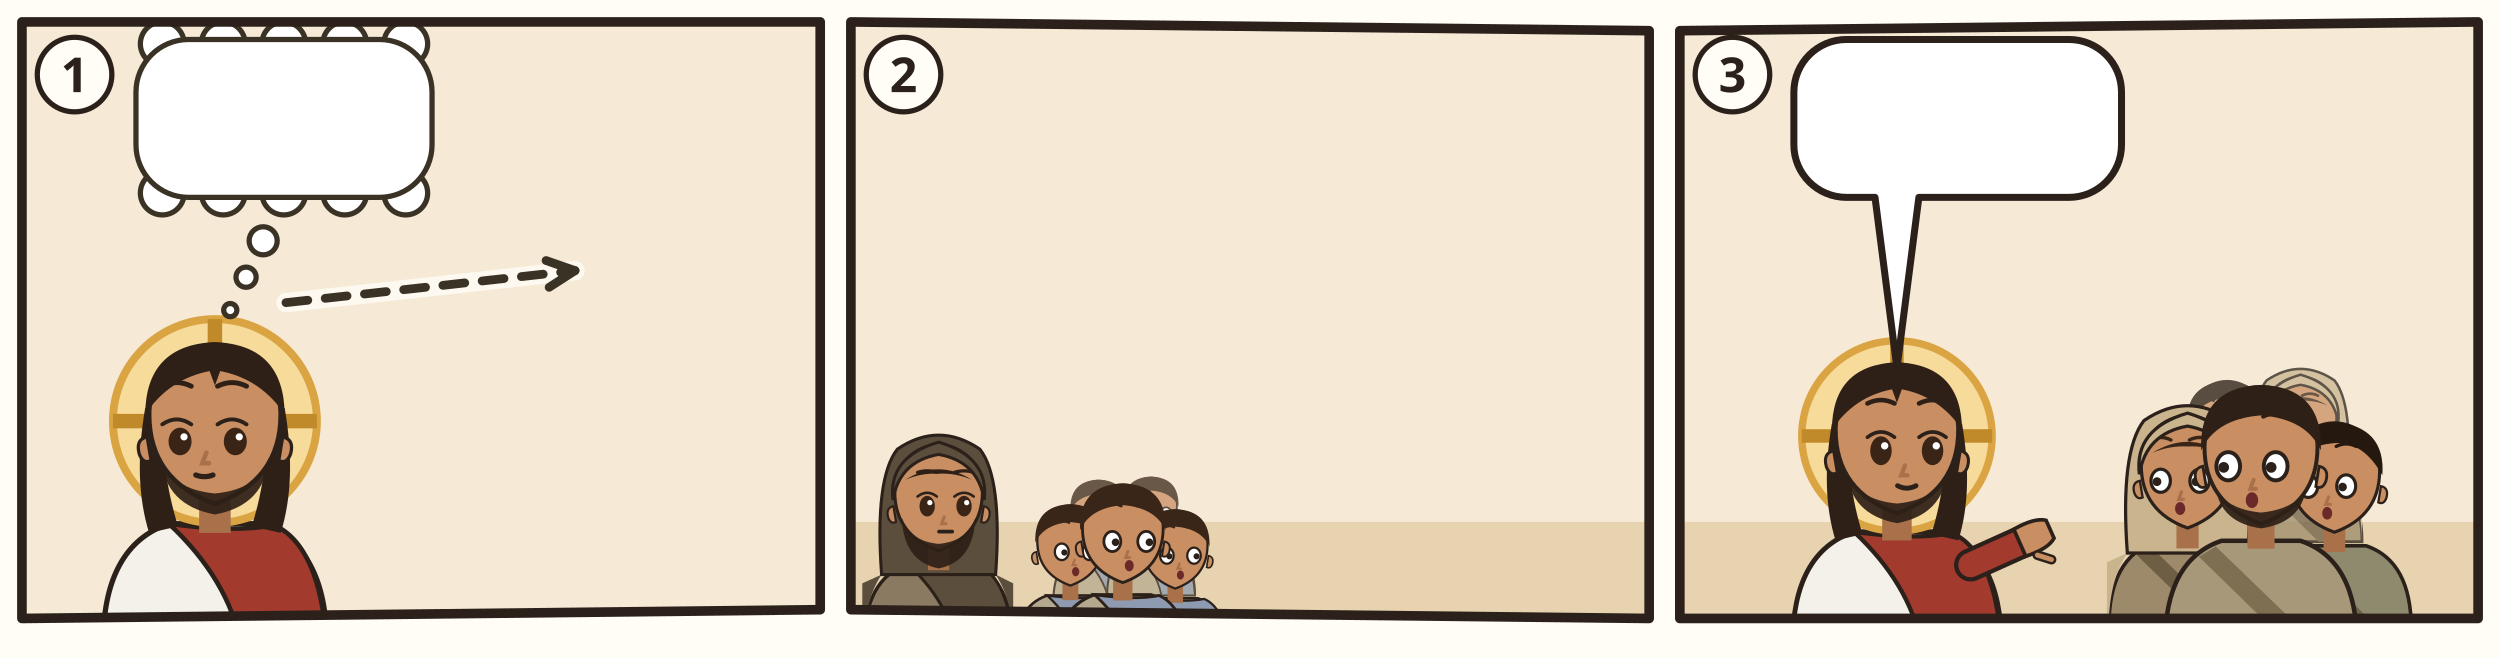
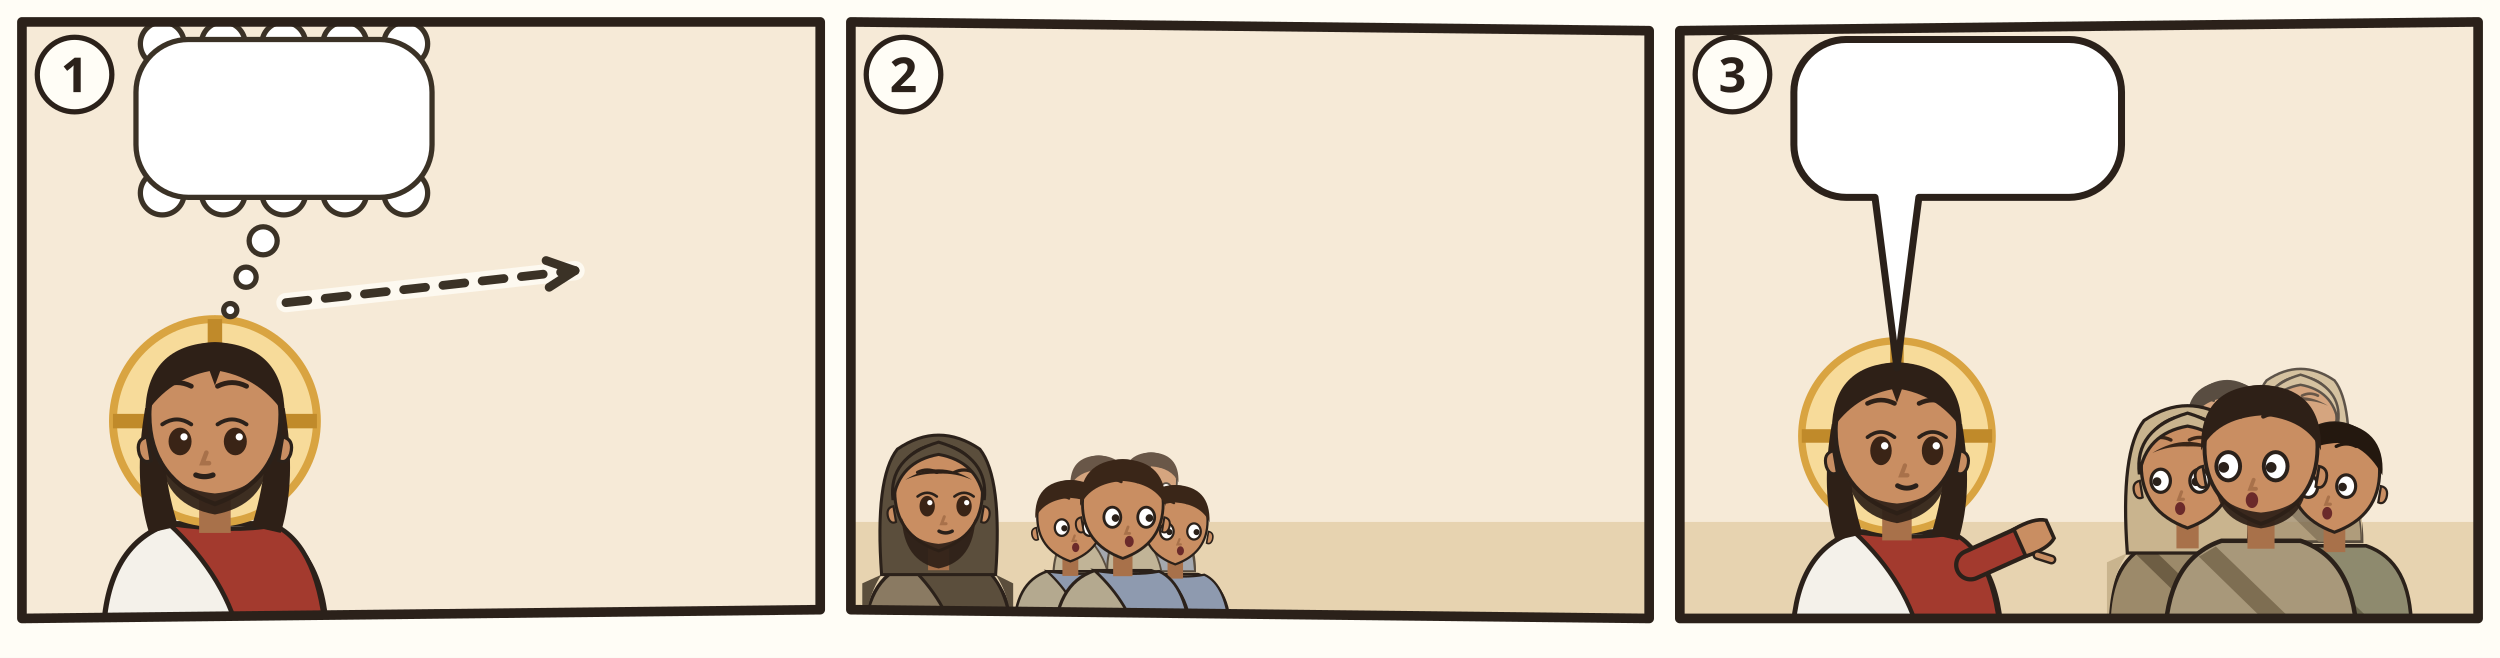
<svg xmlns="http://www.w3.org/2000/svg" viewBox="0 0 380 100">
  <rect width="380" height="100" fill="#FFFDF6" />
  <g transform="translate(2 2) scale(0.6667)">
    <clipPath id="an-cp-mat-004-012-017-1">
      <polygon points="2,2 184,2 184,136 2,138" />
    </clipPath>
    <g clip-path="url(#an-cp-mat-004-012-017-1)">
      <polygon points="2,2 184,2 184,136 2,138" fill="#F6EAD7" />
      <use href="#an-see" x="0" y="70" width="186" height="70" />
      <use href="#an-strand" x="0" y="106" width="186" height="34" />
      <use href="#an-stadt" x="102" y="46" width="80" height="56" opacity=".6" />
      <g transform="translate(46 93.0) scale(1.5)">
        <path d="M-17 34Q-17 19-7 15.6L7 15.6Q17 19 17 34z" fill="#F4F1EA" stroke="#2B211A" stroke-width=".8" />
        <path d="M-7 15.6Q3 17 9 15.8Q16 19 17 34L4 34Q2 24-7 15.6z" fill="#A33A2E" stroke="#2B211A" stroke-width=".7" />
        <circle r="15.5" fill="#F7DB9A" stroke="#D9A441" stroke-width="1.2" />
        <path d="M0-15.5v5M-15.5 0h5M15.5 0h-5" stroke="#C08A2A" stroke-width="2.2" />
        <path d="M-10.6 -2Q-12.5 9-10 17L-5.6 16Q-8.4 7-7.6-1z M10.6 -2Q12.5 9 10 17L5.6 16Q8.4 7 7.6-1z" fill="#2E2017" />
        <path d="M-2.4 11h4.8v6h-4.8z" fill="#A8714A" />
        <path d="M-10 -1Q-10 9 0 12.6Q10 9 10 -1A10 10.6 0 0 0 -10 -1z" fill="#C98E62" stroke="#2B211A" stroke-width=".7" />
        <path d="M10.3 2.4q1.8.4 1.2 2.6-.6 1.6-1.8 1z M-10.3 2.4q-1.8.4-1.2 2.6.6 1.6 1.8 1z" fill="#C98E62" stroke="#2B211A" stroke-width=".5" />
        <path d="M-8.2 5.6Q-7.6 12.8 0 14.2Q7.6 12.8 8.2 5.6Q6.6 10.4 0 11Q-6.6 10.4-8.2 5.6z" fill="#2E2017" opacity=".92" />
        <ellipse cx="-5.3" cy="3.1" rx="1.75" ry="2.1" fill="#3A2416" />
        <path d="M-8.0 0.5Q-5.8 -1.0 -3.6 0.5" fill="none" stroke="#2B211A" stroke-width=".6" stroke-linecap="round" />
        <circle cx="-4.7" cy="2.4" r=".55" fill="#FFF" />
        <ellipse cx="3.1" cy="3.1" rx="1.75" ry="2.1" fill="#3A2416" />
        <path d="M0.4 0.5Q2.6 -1.0 4.8 0.5" fill="none" stroke="#2B211A" stroke-width=".6" stroke-linecap="round" />
        <circle cx="3.7" cy="2.4" r=".55" fill="#FFF" />
        <path d="M-8.0 -5.3Q-5.8 -6.4 -3.6 -5.3M0.4 -5.3Q2.6 -6.4 4.8 -5.3" fill="none" stroke="#2E2017" stroke-width=".75" stroke-linecap="round" />
        <path d="M-1.3 4.8l-.6 1.6h1" fill="none" stroke="#A8714A" stroke-width=".7" stroke-linecap="round" />
        <path d="M-2.9 8.2Q-1.6 8.7 -0.3 8.2" fill="none" stroke="#2B211A" stroke-width=".8" stroke-linecap="round" />
        <path d="M-10.6-1Q-10.5-11.6 0-12Q10.5-11.6 10.6-1Q7-6.4 .8-7.6L0-5.4-.8-7.6Q-7-6.4-10.6-1z" fill="#2E2017" />
      </g>
      <path d="M62.2 66.0Q95.1 62.4 128.1 58.7" fill="none" stroke="#FFFDF6" stroke-width="4.4" stroke-linecap="round" opacity=".8" />
      <path d="M62.2 66.0Q95.1 62.4 128.1 58.7" fill="none" stroke="#3B3226" stroke-width="2" stroke-dasharray="5 4" stroke-linecap="round" />
      <path d="M122.2 62.5L128.1 58.7L121.5 56.4" fill="none" stroke="#3B3226" stroke-width="2" stroke-linecap="round" stroke-linejoin="round" />
      <g>
        <circle cx="57.0" cy="51.9" r="3.2" fill="#FFFFFF" stroke="#3B3226" stroke-width="1.2" />
        <circle cx="53.1" cy="60.2" r="2.3" fill="#FFFFFF" stroke="#3B3226" stroke-width="1.2" />
        <circle cx="49.5" cy="67.7" r="1.5" fill="#FFFFFF" stroke="#3B3226" stroke-width="1.2" />
        <circle cx="34.0" cy="7.0" r="5" fill="#FFFFFF" stroke="#3B3226" stroke-width="1.2" />
        <circle cx="47.9" cy="7.0" r="5" fill="#FFFFFF" stroke="#3B3226" stroke-width="1.2" />
        <circle cx="61.7" cy="7.0" r="5" fill="#FFFFFF" stroke="#3B3226" stroke-width="1.2" />
        <circle cx="75.6" cy="7.0" r="5" fill="#FFFFFF" stroke="#3B3226" stroke-width="1.2" />
        <circle cx="89.5" cy="7.0" r="5" fill="#FFFFFF" stroke="#3B3226" stroke-width="1.2" />
        <circle cx="34.0" cy="41.0" r="5" fill="#FFFFFF" stroke="#3B3226" stroke-width="1.2" />
        <circle cx="47.9" cy="41.0" r="5" fill="#FFFFFF" stroke="#3B3226" stroke-width="1.2" />
        <circle cx="61.7" cy="41.0" r="5" fill="#FFFFFF" stroke="#3B3226" stroke-width="1.2" />
        <circle cx="75.6" cy="41.0" r="5" fill="#FFFFFF" stroke="#3B3226" stroke-width="1.2" />
        <circle cx="89.5" cy="41.0" r="5" fill="#FFFFFF" stroke="#3B3226" stroke-width="1.2" />
        <rect x="28.0" y="6.0" width="67.5" height="36.0" rx="12.0" fill="#FFFFFF" stroke="#3B3226" stroke-width="1.2" />
        <rect x="29.0" y="7.0" width="65.5" height="34.0" rx="11.0" fill="#FFFFFF" />
        <use href="#an-p-johannes-taeufer" x="34" y="12" width="16.9" height="24" />
        <use href="#an-z-ausliefern" x="55.9" y="12" width="33.6" height="24" />
      </g>
    </g>
    <polygon points="2,2 184,2 184,136 2,138" fill="none" stroke="#2B211A" stroke-width="2.2" stroke-linejoin="round" />
    <circle cx="14" cy="14" r="8.5" fill="#FFFDF6" stroke="#2B211A" stroke-width="1.2" />
    <text x="14" y="18" text-anchor="middle" font-family="sans-serif" font-size="11" font-weight="700" fill="#2B211A">1</text>
  </g>
  <g transform="translate(128 2) scale(0.6667)">
    <clipPath id="an-cp-mat-004-012-017-2">
      <polygon points="2,2 184,4 184,138 2,136" />
    </clipPath>
    <g clip-path="url(#an-cp-mat-004-012-017-2)">
      <polygon points="2,2 184,4 184,138 2,136" fill="#F6EAD7" />
      <path d="M0 116h186v24H0z" fill="#E7D3B0" />
      <use href="#an-z-licht-in-finsternis" x="70" y="61.0" width="112" height="65.032" />
      <g transform="translate(22 110.0) scale(1.0)">
        <path d="M-17 34Q-17 19-7 15.6L7 15.6Q17 19 17 34z" fill="#8A7A62" stroke="#2B211A" stroke-width=".8" />
        <path d="M-7 15.6Q3 17 9 15.8Q16 19 17 34L4 34Q2 24-7 15.6z" fill="#5B4E3C" stroke="#2B211A" stroke-width=".7" />
        <path d="M-13 18Q-17 24-17 34h-.4V20zM13 18Q17 24 17 34V20z" fill="#5B4E3C" />
        <path d="M-13 18Q-14.6-4-9.4-10.6Q0-17 9.4-10.6Q14.6-4 13 18z" fill="#5B4E3C" stroke="#2B211A" stroke-width=".7" />
        <path d="M-2.4 11h4.8v6h-4.8z" fill="#A8714A" />
        <path d="M-10 -1Q-10 9 0 12.6Q10 9 10 -1A10 10.6 0 0 0 -10 -1z" fill="#C98E62" stroke="#2B211A" stroke-width=".7" />
        <path d="M10.3 2.4q1.8.4 1.2 2.6-.6 1.6-1.8 1z M-10.3 2.4q-1.8.4-1.2 2.6.6 1.6 1.8 1z" fill="#C98E62" stroke="#2B211A" stroke-width=".5" />
        <path d="M-8.4 5Q-8 15 0 16.6Q8 15 8.4 5Q6.6 10.4 0 11Q-6.6 10.4-8.4 5z" fill="#2E2017" opacity=".92" />
        <ellipse cx="-2.6" cy="2.4" rx="1.75" ry="2.35" fill="#3A2416" />
        <path d="M-4.8 0.2Q-2.6 -1.5 -0.4 0.2" fill="none" stroke="#2B211A" stroke-width=".6" stroke-linecap="round" />
        <circle cx="-2.0" cy="1.6" r=".6" fill="#FFF" />
        <ellipse cx="5.8" cy="2.4" rx="1.75" ry="2.35" fill="#3A2416" />
        <path d="M3.6 0.2Q5.8 -1.5 8.0 0.2" fill="none" stroke="#2B211A" stroke-width=".6" stroke-linecap="round" />
        <circle cx="6.4" cy="1.6" r=".6" fill="#FFF" />
-         <path d="M-4.8 -5.3Q-2.6 -6.0 -0.4 -5.3M3.6 -5.3Q5.8 -6.0 8.0 -5.3" fill="none" stroke="#2E2017" stroke-width=".75" stroke-linecap="round" />
-         <path d="M1.3 4.8l-.6 1.6h1" fill="none" stroke="#A8714A" stroke-width=".7" stroke-linecap="round" />
-         <path d="M0.1 8.2h3" stroke="#2B211A" stroke-width=".85" stroke-linecap="round" />
+         <path d="M-4.8 -5.3Q-2.6 -6.4 -0.4 -5.3M3.6 -5.3Q5.8 -6.4 8.0 -5.3" fill="none" stroke="#2E2017" stroke-width=".75" stroke-linecap="round" />
+         <path d="M1.3 4.8l-.6 1.6h1" fill="none" stroke="#A8714A" stroke-width=".7" stroke-linecap="round" />
+         <path d="M0.1 8.1Q1.6 8.9 3.1 8.1" fill="none" stroke="#2B211A" stroke-width=".8" stroke-linecap="round" />
        <path d="M-7.6-3.6Q0-8.4 7.6-3.6Q4-5.2 0-5Q-4-5.2-7.6-3.6z" fill="#2E2017" />
        <path d="M-10.4 1Q-11.6-8.8 0-12.2Q11.6-8.8 10.4 1Q9-7.8 0-9.4Q-9-7.8-10.4 1z" fill="#5B4E3C" stroke="#2B211A" stroke-width=".7" />
        <use href="#an-schriftrolle" x="-4" y="13" width="16" height="12" />
      </g>
      <g opacity=".75">
-         <g transform="translate(58.48 113.64) scale(0.6072)">
+         <g transform="translate(58.48 108.12) scale(0.6072)">
          <path d="M-17 34Q-17 19-7 15.6L7 15.6Q17 19 17 34z" fill="#B4A98F" stroke="#2B211A" stroke-width=".8" />
          <path d="M-7 15.6Q3 17 9 15.8Q16 19 17 34L4 34Q2 24-7 15.6z" fill="#8E9AAF" stroke="#2B211A" stroke-width=".7" />
          <path d="M-2.4 11h4.8v6h-4.8z" fill="#A8714A" />
          <path d="M-10 -1Q-10 9 0 12.6Q10 9 10 -1A10 10.6 0 0 0 -10 -1z" fill="#C98E62" stroke="#2B211A" stroke-width=".7" />
          <path d="M10.3 2.4q1.8.4 1.2 2.6-.6 1.6-1.8 1z M-10.3 2.4q-1.8.4-1.2 2.6.6 1.6 1.8 1z" fill="#C98E62" stroke="#2B211A" stroke-width=".5" />
          <ellipse cx="-2.6" cy="2.4" rx="2.1" ry="2.5" fill="#FFF" stroke="#2B211A" stroke-width=".7" />
          <circle cx="-1.8" cy="2.6" r=".95" fill="#2B211A" />
          <ellipse cx="5.8" cy="2.4" rx="2.1" ry="2.5" fill="#FFF" stroke="#2B211A" stroke-width=".7" />
          <circle cx="6.6" cy="2.6" r=".95" fill="#2B211A" />
          <path d="M-4.8 -6.4Q-2.6 -7.5 -0.4 -6.4M3.6 -6.4Q5.8 -7.5 8.0 -6.4" fill="none" stroke="#3A2618" stroke-width=".75" stroke-linecap="round" />
          <path d="M1.3 4.8l-.6 1.6h1" fill="none" stroke="#A8714A" stroke-width=".7" stroke-linecap="round" />
          <ellipse cx="1.6" cy="8.4" rx="1.1" ry="1.4" fill="#6B2A2A" />
          <path d="M-10.6-.4Q-11-11.6 0-12Q11-11.6 10.6-.4Q8-6 0-6.6Q-8-6-10.6-.4z" fill="#3A2618" />
        </g>
-         <g transform="translate(70.44 112.72) scale(0.5888)">
+         <g transform="translate(70.44 107.2) scale(0.5888)">
          <path d="M-17 34Q-17 19-7 15.6L7 15.6Q17 19 17 34z" fill="#B4A98F" stroke="#2B211A" stroke-width=".8" />
          <path d="M-7 15.6Q3 17 9 15.8Q16 19 17 34L4 34Q2 24-7 15.6z" fill="#8E9AAF" stroke="#2B211A" stroke-width=".7" />
          <path d="M-2.4 11h4.8v6h-4.8z" fill="#A8714A" />
          <path d="M-10 -1Q-10 9 0 12.6Q10 9 10 -1A10 10.6 0 0 0 -10 -1z" fill="#C98E62" stroke="#2B211A" stroke-width=".7" />
          <path d="M10.3 2.4q1.8.4 1.2 2.6-.6 1.6-1.8 1z M-10.3 2.4q-1.8.4-1.2 2.6.6 1.6 1.8 1z" fill="#C98E62" stroke="#2B211A" stroke-width=".5" />
          <ellipse cx="-2.6" cy="2.4" rx="2.1" ry="2.5" fill="#FFF" stroke="#2B211A" stroke-width=".7" />
          <circle cx="-1.8" cy="2.6" r=".95" fill="#2B211A" />
          <ellipse cx="5.8" cy="2.4" rx="2.1" ry="2.5" fill="#FFF" stroke="#2B211A" stroke-width=".7" />
          <circle cx="6.6" cy="2.6" r=".95" fill="#2B211A" />
          <path d="M-4.8 -6.4Q-2.6 -7.5 -0.4 -6.4M3.6 -6.4Q5.8 -7.5 8.0 -6.4" fill="none" stroke="#3A2618" stroke-width=".75" stroke-linecap="round" />
          <path d="M1.3 4.8l-.6 1.6h1" fill="none" stroke="#A8714A" stroke-width=".7" stroke-linecap="round" />
          <ellipse cx="1.6" cy="8.4" rx="1.1" ry="1.4" fill="#6B2A2A" />
          <path d="M-10.6-.4Q-11-11.6 0-12Q11-11.6 10.6-.4Q8-6 0-6.6Q-8-6-10.6-.4z" fill="#3A2618" />
        </g>
      </g>
-       <g transform="translate(52.04 121.0) scale(0.7544)">
+       <g transform="translate(52.04 115.48) scale(0.7544)">
        <path d="M-17 34Q-17 19-7 15.6L7 15.6Q17 19 17 34z" fill="#B4A98F" stroke="#2B211A" stroke-width=".8" />
        <path d="M-7 15.6Q3 17 9 15.8Q16 19 17 34L4 34Q2 24-7 15.6z" fill="#8E9AAF" stroke="#2B211A" stroke-width=".7" />
        <path d="M-2.4 11h4.8v6h-4.8z" fill="#A8714A" />
        <path d="M-10 -1Q-10 9 0 12.6Q10 9 10 -1A10 10.6 0 0 0 -10 -1z" fill="#C98E62" stroke="#2B211A" stroke-width=".7" />
        <path d="M10.3 2.4q1.8.4 1.2 2.6-.6 1.6-1.8 1z M-10.3 2.4q-1.8.4-1.2 2.6.6 1.6 1.8 1z" fill="#C98E62" stroke="#2B211A" stroke-width=".5" />
        <ellipse cx="-2.6" cy="2.4" rx="2.1" ry="2.5" fill="#FFF" stroke="#2B211A" stroke-width=".7" />
        <circle cx="-1.8" cy="2.6" r=".95" fill="#2B211A" />
        <ellipse cx="5.8" cy="2.4" rx="2.1" ry="2.5" fill="#FFF" stroke="#2B211A" stroke-width=".7" />
        <circle cx="6.6" cy="2.6" r=".95" fill="#2B211A" />
        <path d="M-4.8 -6.4Q-2.6 -7.5 -0.4 -6.4M3.6 -6.4Q5.8 -7.5 8.0 -6.4" fill="none" stroke="#3A2618" stroke-width=".75" stroke-linecap="round" />
        <path d="M1.3 4.8l-.6 1.6h1" fill="none" stroke="#A8714A" stroke-width=".7" stroke-linecap="round" />
        <ellipse cx="1.6" cy="8.4" rx="1.1" ry="1.4" fill="#6B2A2A" />
        <path d="M-10.6-.4Q-11-11.6 0-12Q11-11.6 10.6-.4Q8-6 0-6.6Q-8-6-10.6-.4z" fill="#3A2618" />
      </g>
-       <g transform="translate(75.96 121.92) scale(0.736)">
+       <g transform="translate(75.96 116.4) scale(0.736)">
        <path d="M-17 34Q-17 19-7 15.6L7 15.6Q17 19 17 34z" fill="#B4A98F" stroke="#2B211A" stroke-width=".8" />
        <path d="M-7 15.6Q3 17 9 15.8Q16 19 17 34L4 34Q2 24-7 15.6z" fill="#8E9AAF" stroke="#2B211A" stroke-width=".7" />
        <path d="M-2.4 11h4.8v6h-4.8z" fill="#A8714A" />
        <path d="M-10 -1Q-10 9 0 12.6Q10 9 10 -1A10 10.6 0 0 0 -10 -1z" fill="#C98E62" stroke="#2B211A" stroke-width=".7" />
        <path d="M10.3 2.4q1.8.4 1.2 2.6-.6 1.6-1.8 1z M-10.3 2.4q-1.8.4-1.2 2.6.6 1.6 1.8 1z" fill="#C98E62" stroke="#2B211A" stroke-width=".5" />
        <ellipse cx="-2.6" cy="2.4" rx="2.1" ry="2.5" fill="#FFF" stroke="#2B211A" stroke-width=".7" />
        <circle cx="-1.8" cy="2.6" r=".95" fill="#2B211A" />
        <ellipse cx="5.8" cy="2.4" rx="2.1" ry="2.5" fill="#FFF" stroke="#2B211A" stroke-width=".7" />
        <circle cx="6.6" cy="2.6" r=".95" fill="#2B211A" />
        <path d="M-4.8 -6.4Q-2.6 -7.5 -0.4 -6.4M3.6 -6.4Q5.8 -7.5 8.0 -6.4" fill="none" stroke="#3A2618" stroke-width=".75" stroke-linecap="round" />
        <path d="M1.3 4.8l-.6 1.6h1" fill="none" stroke="#A8714A" stroke-width=".7" stroke-linecap="round" />
        <ellipse cx="1.6" cy="8.4" rx="1.1" ry="1.4" fill="#6B2A2A" />
        <path d="M-10.6-.4Q-11-11.6 0-12Q11-11.6 10.6-.4Q8-6 0-6.6Q-8-6-10.6-.4z" fill="#3A2618" />
      </g>
-       <g transform="translate(64 118.24) scale(0.92)">
+       <g transform="translate(64 112.72) scale(0.92)">
        <path d="M-17 34Q-17 19-7 15.6L7 15.6Q17 19 17 34z" fill="#B4A98F" stroke="#2B211A" stroke-width=".8" />
        <path d="M-7 15.6Q3 17 9 15.8Q16 19 17 34L4 34Q2 24-7 15.6z" fill="#8E9AAF" stroke="#2B211A" stroke-width=".7" />
        <path d="M-2.4 11h4.8v6h-4.8z" fill="#A8714A" />
        <path d="M-10 -1Q-10 9 0 12.6Q10 9 10 -1A10 10.6 0 0 0 -10 -1z" fill="#C98E62" stroke="#2B211A" stroke-width=".7" />
        <path d="M10.3 2.4q1.8.4 1.2 2.6-.6 1.6-1.8 1z M-10.3 2.4q-1.8.4-1.2 2.6.6 1.6 1.8 1z" fill="#C98E62" stroke="#2B211A" stroke-width=".5" />
        <ellipse cx="-2.6" cy="2.4" rx="2.1" ry="2.5" fill="#FFF" stroke="#2B211A" stroke-width=".7" />
        <circle cx="-1.8" cy="2.6" r=".95" fill="#2B211A" />
        <ellipse cx="5.8" cy="2.4" rx="2.1" ry="2.5" fill="#FFF" stroke="#2B211A" stroke-width=".7" />
        <circle cx="6.6" cy="2.6" r=".95" fill="#2B211A" />
        <path d="M-4.8 -6.4Q-2.6 -7.5 -0.4 -6.4M3.6 -6.4Q5.8 -7.5 8.0 -6.4" fill="none" stroke="#3A2618" stroke-width=".75" stroke-linecap="round" />
        <path d="M1.3 4.8l-.6 1.6h1" fill="none" stroke="#A8714A" stroke-width=".7" stroke-linecap="round" />
        <ellipse cx="1.6" cy="8.4" rx="1.1" ry="1.4" fill="#6B2A2A" />
        <path d="M-10.6-.4Q-11-11.6 0-12Q11-11.6 10.6-.4Q8-6 0-6.6Q-8-6-10.6-.4z" fill="#3A2618" />
      </g>
    </g>
    <polygon points="2,2 184,4 184,138 2,136" fill="none" stroke="#2B211A" stroke-width="2.2" stroke-linejoin="round" />
    <circle cx="14" cy="14" r="8.5" fill="#FFFDF6" stroke="#2B211A" stroke-width="1.2" />
    <text x="14" y="18" text-anchor="middle" font-family="sans-serif" font-size="11" font-weight="700" fill="#2B211A">2</text>
  </g>
  <g transform="translate(254 2) scale(0.6667)">
    <clipPath id="an-cp-mat-004-012-017-3">
      <polygon points="2,4 184,2 184,138 2,138" />
    </clipPath>
    <g clip-path="url(#an-cp-mat-004-012-017-3)">
      <polygon points="2,4 184,2 184,138 2,138" fill="#F6EAD7" />
      <path d="M0 116h186v24H0z" fill="#E7D3B0" />
      <g transform="translate(51.5 96.4) scale(1.4)">
        <path d="M-17 34Q-17 19-7 15.6L7 15.6Q17 19 17 34z" fill="#F4F1EA" stroke="#2B211A" stroke-width=".8" />
        <path d="M-7 15.6Q3 17 9 15.8Q16 19 17 34L4 34Q2 24-7 15.6z" fill="#A33A2E" stroke="#2B211A" stroke-width=".7" />
        <path d="M12 21L21.1 16.9" stroke="#2B211A" stroke-width="5.4" stroke-linecap="round" />
        <path d="M12 21L21.1 16.9" stroke="#A33A2E" stroke-width="4" stroke-linecap="round" />
        <g transform="translate(21.1 16.9) rotate(66)">
          <path d="M-2.4 1.2Q-2.8-2.6-1.6-4.2h3.2Q2.8-2.6 2.4 1.2z" fill="#C98E62" stroke="#2B211A" stroke-width=".6" />
          <path d="M3 -.6l1.6-1.8" stroke="#2B211A" stroke-width="1.6" stroke-linecap="round" />
          <path d="M3 -.6l1.6-1.8" stroke="#C98E62" stroke-width=".8" stroke-linecap="round" />
        </g>
        <circle r="15.5" fill="#F7DB9A" stroke="#D9A441" stroke-width="1.2" />
        <path d="M0-15.5v5M-15.5 0h5M15.5 0h-5" stroke="#C08A2A" stroke-width="2.2" />
        <path d="M-10.6 -2Q-12.5 9-10 17L-5.6 16Q-8.4 7-7.6-1z M10.6 -2Q12.5 9 10 17L5.6 16Q8.4 7 7.6-1z" fill="#2E2017" />
        <path d="M-2.4 11h4.8v6h-4.8z" fill="#A8714A" />
        <path d="M-10 -1Q-10 9 0 12.6Q10 9 10 -1A10 10.6 0 0 0 -10 -1z" fill="#C98E62" stroke="#2B211A" stroke-width=".7" />
        <path d="M10.3 2.4q1.8.4 1.2 2.6-.6 1.6-1.8 1z M-10.3 2.4q-1.8.4-1.2 2.6.6 1.6 1.8 1z" fill="#C98E62" stroke="#2B211A" stroke-width=".5" />
        <path d="M-8.2 5.6Q-7.6 12.8 0 14.2Q7.6 12.8 8.2 5.6Q6.6 10.4 0 11Q-6.6 10.4-8.2 5.6z" fill="#2E2017" opacity=".92" />
        <ellipse cx="-2.6" cy="2.4" rx="1.75" ry="2.35" fill="#3A2416" />
        <path d="M-4.8 0.2Q-2.6 -1.5 -0.4 0.2" fill="none" stroke="#2B211A" stroke-width=".6" stroke-linecap="round" />
        <circle cx="-2.0" cy="1.6" r=".6" fill="#FFF" />
        <ellipse cx="5.8" cy="2.4" rx="1.75" ry="2.35" fill="#3A2416" />
        <path d="M3.6 0.2Q5.8 -1.5 8.0 0.2" fill="none" stroke="#2B211A" stroke-width=".6" stroke-linecap="round" />
        <circle cx="6.4" cy="1.6" r=".6" fill="#FFF" />
        <path d="M-4.8 -5.3Q-2.6 -6.4 -0.4 -5.3M3.6 -5.3Q5.8 -6.4 8.0 -5.3" fill="none" stroke="#2E2017" stroke-width=".75" stroke-linecap="round" />
        <path d="M1.3 4.8l-.6 1.6h1" fill="none" stroke="#A8714A" stroke-width=".7" stroke-linecap="round" />
        <path d="M0.1 8.1Q1.6 8.9 3.1 8.1" fill="none" stroke="#2B211A" stroke-width=".8" stroke-linecap="round" />
        <path d="M-10.6-1Q-10.5-11.6 0-12Q10.5-11.6 10.6-1Q7-6.4 .8-7.6L0-5.4-.8-7.6Q-7-6.4-10.6-1z" fill="#2E2017" />
      </g>
      <g opacity=".75">
        <g transform="translate(126.772 93.768) scale(0.85008)">
          <path d="M-17 34Q-17 19-7 15.6L7 15.6Q17 19 17 34z" fill="#8E8A6E" stroke="#2B211A" stroke-width=".8" />
          <path d="M-8 16.6L10 34h-5L-11 18.4z" fill="#6A664C" />
          <path d="M-2.4 11h4.8v6h-4.8z" fill="#A8714A" />
          <path d="M-10 -1Q-10 9 0 12.6Q10 9 10 -1A10 10.6 0 0 0 -10 -1z" fill="#C98E62" stroke="#2B211A" stroke-width=".7" />
          <path d="M10.3 2.4q1.8.4 1.2 2.6-.6 1.6-1.8 1z M-10.3 2.4q-1.8.4-1.2 2.6.6 1.6 1.8 1z" fill="#C98E62" stroke="#2B211A" stroke-width=".5" />
          <ellipse cx="-5.8" cy="2.4" rx="2.1" ry="2.5" fill="#FFF" stroke="#2B211A" stroke-width=".7" />
          <circle cx="-6.6" cy="2.6" r=".95" fill="#2B211A" />
          <ellipse cx="2.6" cy="2.4" rx="2.1" ry="2.5" fill="#FFF" stroke="#2B211A" stroke-width=".7" />
          <circle cx="1.8" cy="2.6" r=".95" fill="#2B211A" />
          <path d="M-8.0 -6.4Q-5.8 -7.5 -3.6 -6.4M0.4 -6.4Q2.6 -7.5 4.8 -6.4" fill="none" stroke="#24180F" stroke-width=".75" stroke-linecap="round" />
          <path d="M-1.3 4.8l-.6 1.6h1" fill="none" stroke="#A8714A" stroke-width=".7" stroke-linecap="round" />
          <ellipse cx="-1.6" cy="8.4" rx="1.1" ry="1.4" fill="#6B2A2A" />
          <path d="M-10.6 0Q-11.4-10.8 0-11.8Q11.4-10.8 10.6 0Q6-8.2-1-7Q-7-6.4-10.6 0z" fill="#24180F" />
        </g>
        <g transform="translate(143.516 92.48) scale(0.82432)">
          <path d="M-17 34Q-17 19-7 15.6L7 15.6Q17 19 17 34z" fill="#9C8A6A" stroke="#2B211A" stroke-width=".8" />
          <path d="M-13 18Q-17 24-17 34h-.4V20zM13 18Q17 24 17 34V20z" fill="#C9B48E" />
          <path d="M-8 16.6L10 34h-5L-11 18.4z" fill="#6E5E44" />
          <path d="M-13 18Q-14.6-4-9.4-10.6Q0-17 9.4-10.6Q14.6-4 13 18z" fill="#C9B48E" stroke="#2B211A" stroke-width=".7" />
          <path d="M-2.4 11h4.8v6h-4.8z" fill="#A8714A" />
          <path d="M-10 -1Q-10 9 0 12.6Q10 9 10 -1A10 10.6 0 0 0 -10 -1z" fill="#C98E62" stroke="#2B211A" stroke-width=".7" />
          <path d="M10.3 2.4q1.8.4 1.2 2.6-.6 1.6-1.8 1z M-10.3 2.4q-1.8.4-1.2 2.6.6 1.6 1.8 1z" fill="#C98E62" stroke="#2B211A" stroke-width=".5" />
          <ellipse cx="-5.8" cy="2.4" rx="2.1" ry="2.5" fill="#FFF" stroke="#2B211A" stroke-width=".7" />
          <circle cx="-6.6" cy="2.6" r=".95" fill="#2B211A" />
          <ellipse cx="2.6" cy="2.4" rx="2.1" ry="2.5" fill="#FFF" stroke="#2B211A" stroke-width=".7" />
          <circle cx="1.8" cy="2.6" r=".95" fill="#2B211A" />
          <path d="M-8.0 -6.4Q-5.8 -7.5 -3.6 -6.4M0.4 -6.4Q2.6 -7.5 4.8 -6.4" fill="none" stroke="#3A2618" stroke-width=".75" stroke-linecap="round" />
          <path d="M-1.3 4.8l-.6 1.6h1" fill="none" stroke="#A8714A" stroke-width=".7" stroke-linecap="round" />
          <ellipse cx="-1.6" cy="8.4" rx="1.1" ry="1.4" fill="#6B2A2A" />
          <path d="M-7.6-3.6Q0-8.4 7.6-3.6Q4-5.2 0-5Q-4-5.2-7.6-3.6z" fill="#3A2618" />
          <path d="M-10.4 1Q-11.6-8.8 0-12.2Q11.6-8.8 10.4 1Q9-7.8 0-9.4Q-9-7.8-10.4 1z" fill="#C9B48E" stroke="#2B211A" stroke-width=".7" />
        </g>
      </g>
      <g transform="translate(117.756 104.072) scale(1.05616)">
        <path d="M-17 34Q-17 19-7 15.6L7 15.6Q17 19 17 34z" fill="#9C8A6A" stroke="#2B211A" stroke-width=".8" />
        <path d="M-13 18Q-17 24-17 34h-.4V20zM13 18Q17 24 17 34V20z" fill="#C9B48E" />
        <path d="M-8 16.6L10 34h-5L-11 18.4z" fill="#6E5E44" />
        <path d="M-13 18Q-14.6-4-9.4-10.6Q0-17 9.4-10.6Q14.6-4 13 18z" fill="#C9B48E" stroke="#2B211A" stroke-width=".7" />
        <path d="M-2.4 11h4.8v6h-4.8z" fill="#A8714A" />
        <path d="M-10 -1Q-10 9 0 12.6Q10 9 10 -1A10 10.6 0 0 0 -10 -1z" fill="#C98E62" stroke="#2B211A" stroke-width=".7" />
        <path d="M10.3 2.4q1.8.4 1.2 2.6-.6 1.6-1.8 1z M-10.3 2.4q-1.8.4-1.2 2.6.6 1.6 1.8 1z" fill="#C98E62" stroke="#2B211A" stroke-width=".5" />
        <ellipse cx="-5.8" cy="2.4" rx="2.1" ry="2.5" fill="#FFF" stroke="#2B211A" stroke-width=".7" />
        <circle cx="-6.6" cy="2.6" r=".95" fill="#2B211A" />
        <ellipse cx="2.6" cy="2.4" rx="2.1" ry="2.5" fill="#FFF" stroke="#2B211A" stroke-width=".7" />
        <circle cx="1.8" cy="2.6" r=".95" fill="#2B211A" />
        <path d="M-8.0 -6.4Q-5.8 -7.5 -3.6 -6.4M0.4 -6.4Q2.6 -7.5 4.8 -6.4" fill="none" stroke="#3A2618" stroke-width=".75" stroke-linecap="round" />
        <path d="M-1.3 4.8l-.6 1.6h1" fill="none" stroke="#A8714A" stroke-width=".7" stroke-linecap="round" />
        <ellipse cx="-1.6" cy="8.4" rx="1.1" ry="1.4" fill="#6B2A2A" />
        <path d="M-7.6-3.6Q0-8.4 7.6-3.6Q4-5.2 0-5Q-4-5.2-7.6-3.6z" fill="#3A2618" />
        <path d="M-10.4 1Q-11.6-8.8 0-12.2Q11.6-8.8 10.4 1Q9-7.8 0-9.4Q-9-7.8-10.4 1z" fill="#C9B48E" stroke="#2B211A" stroke-width=".7" />
      </g>
      <g transform="translate(151.244 105.36) scale(1.0304)">
        <path d="M-17 34Q-17 19-7 15.6L7 15.6Q17 19 17 34z" fill="#8E8A6E" stroke="#2B211A" stroke-width=".8" />
        <path d="M-8 16.6L10 34h-5L-11 18.4z" fill="#6A664C" />
        <path d="M-2.4 11h4.8v6h-4.8z" fill="#A8714A" />
        <path d="M-10 -1Q-10 9 0 12.6Q10 9 10 -1A10 10.6 0 0 0 -10 -1z" fill="#C98E62" stroke="#2B211A" stroke-width=".7" />
        <path d="M10.3 2.4q1.8.4 1.2 2.6-.6 1.6-1.8 1z M-10.3 2.4q-1.8.4-1.2 2.6.6 1.6 1.8 1z" fill="#C98E62" stroke="#2B211A" stroke-width=".5" />
        <ellipse cx="-5.8" cy="2.4" rx="2.1" ry="2.5" fill="#FFF" stroke="#2B211A" stroke-width=".7" />
        <circle cx="-6.6" cy="2.6" r=".95" fill="#2B211A" />
        <ellipse cx="2.6" cy="2.4" rx="2.1" ry="2.5" fill="#FFF" stroke="#2B211A" stroke-width=".7" />
        <circle cx="1.8" cy="2.6" r=".95" fill="#2B211A" />
        <path d="M-8.0 -6.4Q-5.8 -7.5 -3.6 -6.4M0.4 -6.4Q2.6 -7.5 4.8 -6.4" fill="none" stroke="#24180F" stroke-width=".75" stroke-linecap="round" />
        <path d="M-1.3 4.8l-.6 1.6h1" fill="none" stroke="#A8714A" stroke-width=".7" stroke-linecap="round" />
        <ellipse cx="-1.6" cy="8.4" rx="1.1" ry="1.4" fill="#6B2A2A" />
        <path d="M-10.6 0Q-11.4-10.8 0-11.8Q11.4-10.8 10.6 0Q6-8.2-1-7Q-7-6.4-10.6 0z" fill="#24180F" />
      </g>
      <g transform="translate(134.5 100.208) scale(1.288)">
        <path d="M-17 34Q-17 19-7 15.6L7 15.6Q17 19 17 34z" fill="#A8987A" stroke="#2B211A" stroke-width=".8" />
        <path d="M-8 16.6L10 34h-5L-11 18.4z" fill="#7E6E52" />
        <path d="M-2.4 11h4.8v6h-4.8z" fill="#A8714A" />
        <path d="M-10 -1Q-10 9 0 12.6Q10 9 10 -1A10 10.6 0 0 0 -10 -1z" fill="#C98E62" stroke="#2B211A" stroke-width=".7" />
        <path d="M10.3 2.4q1.8.4 1.2 2.6-.6 1.6-1.8 1z M-10.3 2.4q-1.8.4-1.2 2.6.6 1.6 1.8 1z" fill="#C98E62" stroke="#2B211A" stroke-width=".5" />
        <path d="M-8 6.4Q-7 12.4 0 13.4Q7 12.4 8 6.4Q6 10 0 10.6Q-6 10-8 6.4z" fill="#2E2017" opacity=".92" />
        <ellipse cx="-5.8" cy="2.4" rx="2.1" ry="2.5" fill="#FFF" stroke="#2B211A" stroke-width=".7" />
        <circle cx="-6.6" cy="2.6" r=".95" fill="#2B211A" />
        <ellipse cx="2.6" cy="2.4" rx="2.1" ry="2.5" fill="#FFF" stroke="#2B211A" stroke-width=".7" />
        <circle cx="1.8" cy="2.6" r=".95" fill="#2B211A" />
        <path d="M-8.0 -6.4Q-5.8 -7.5 -3.6 -6.4M0.4 -6.4Q2.6 -7.5 4.8 -6.4" fill="none" stroke="#2E2017" stroke-width=".75" stroke-linecap="round" />
        <path d="M-1.3 4.8l-.6 1.6h1" fill="none" stroke="#A8714A" stroke-width=".7" stroke-linecap="round" />
        <ellipse cx="-1.6" cy="8.4" rx="1.1" ry="1.4" fill="#6B2A2A" />
        <path d="M-10.6-.4Q-11-11.6 0-12Q11-11.6 10.6-.4Q8-6 0-6.6Q-8-6-10.6-.4z" fill="#2E2017" />
      </g>
      <g>
        <path d="M40 6H90.7A12 12 0 0 1 102.7 18V30A12 12 0 0 1 90.7 42L56.5 42L51.5 80.9L46.5 42H40A12 12 0 0 1 28 30V18A12 12 0 0 1 40 6Z" fill="#FFFFFF" stroke="#2B211A" stroke-width="1.6" stroke-linejoin="round" />
        <use href="#an-z-umkehr" x="34" y="12" width="32.0" height="24" />
        <use href="#an-z-reich-gottes" x="71.0" y="12" width="25.7" height="24" />
      </g>
    </g>
    <polygon points="2,4 184,2 184,138 2,138" fill="none" stroke="#2B211A" stroke-width="2.2" stroke-linejoin="round" />
    <circle cx="14" cy="14" r="8.5" fill="#FFFDF6" stroke="#2B211A" stroke-width="1.2" />
    <text x="14" y="18" text-anchor="middle" font-family="sans-serif" font-size="11" font-weight="700" fill="#2B211A">3</text>
  </g>
</svg>
